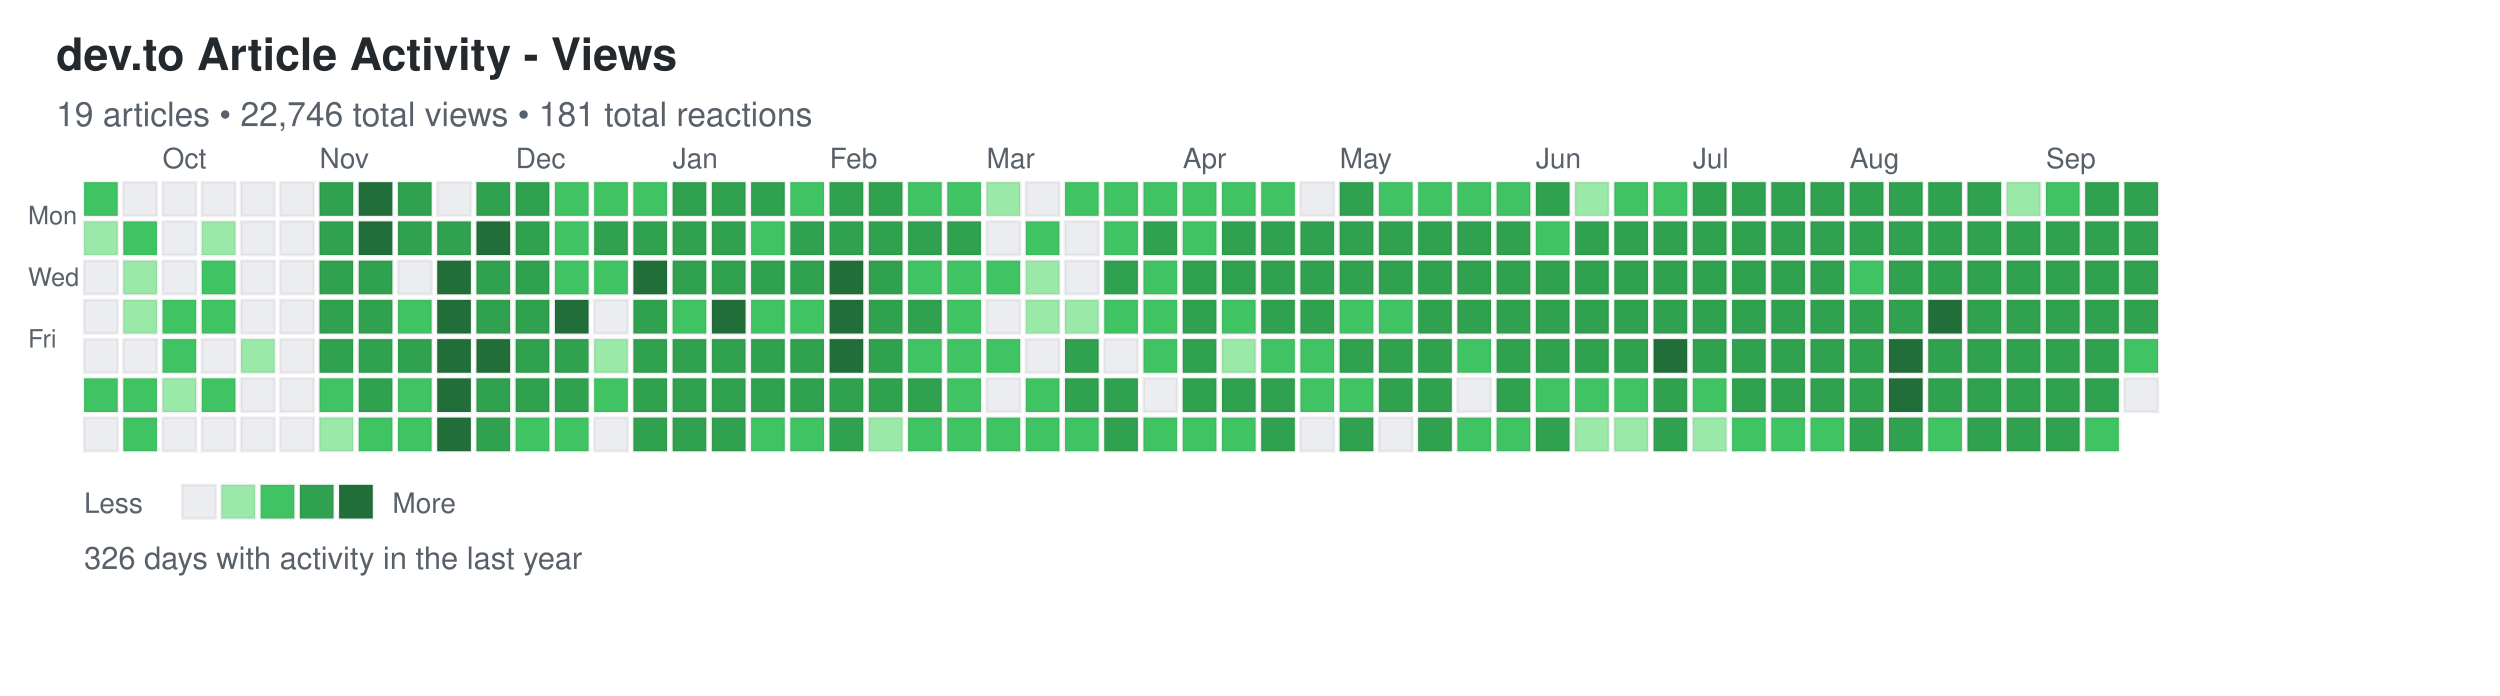
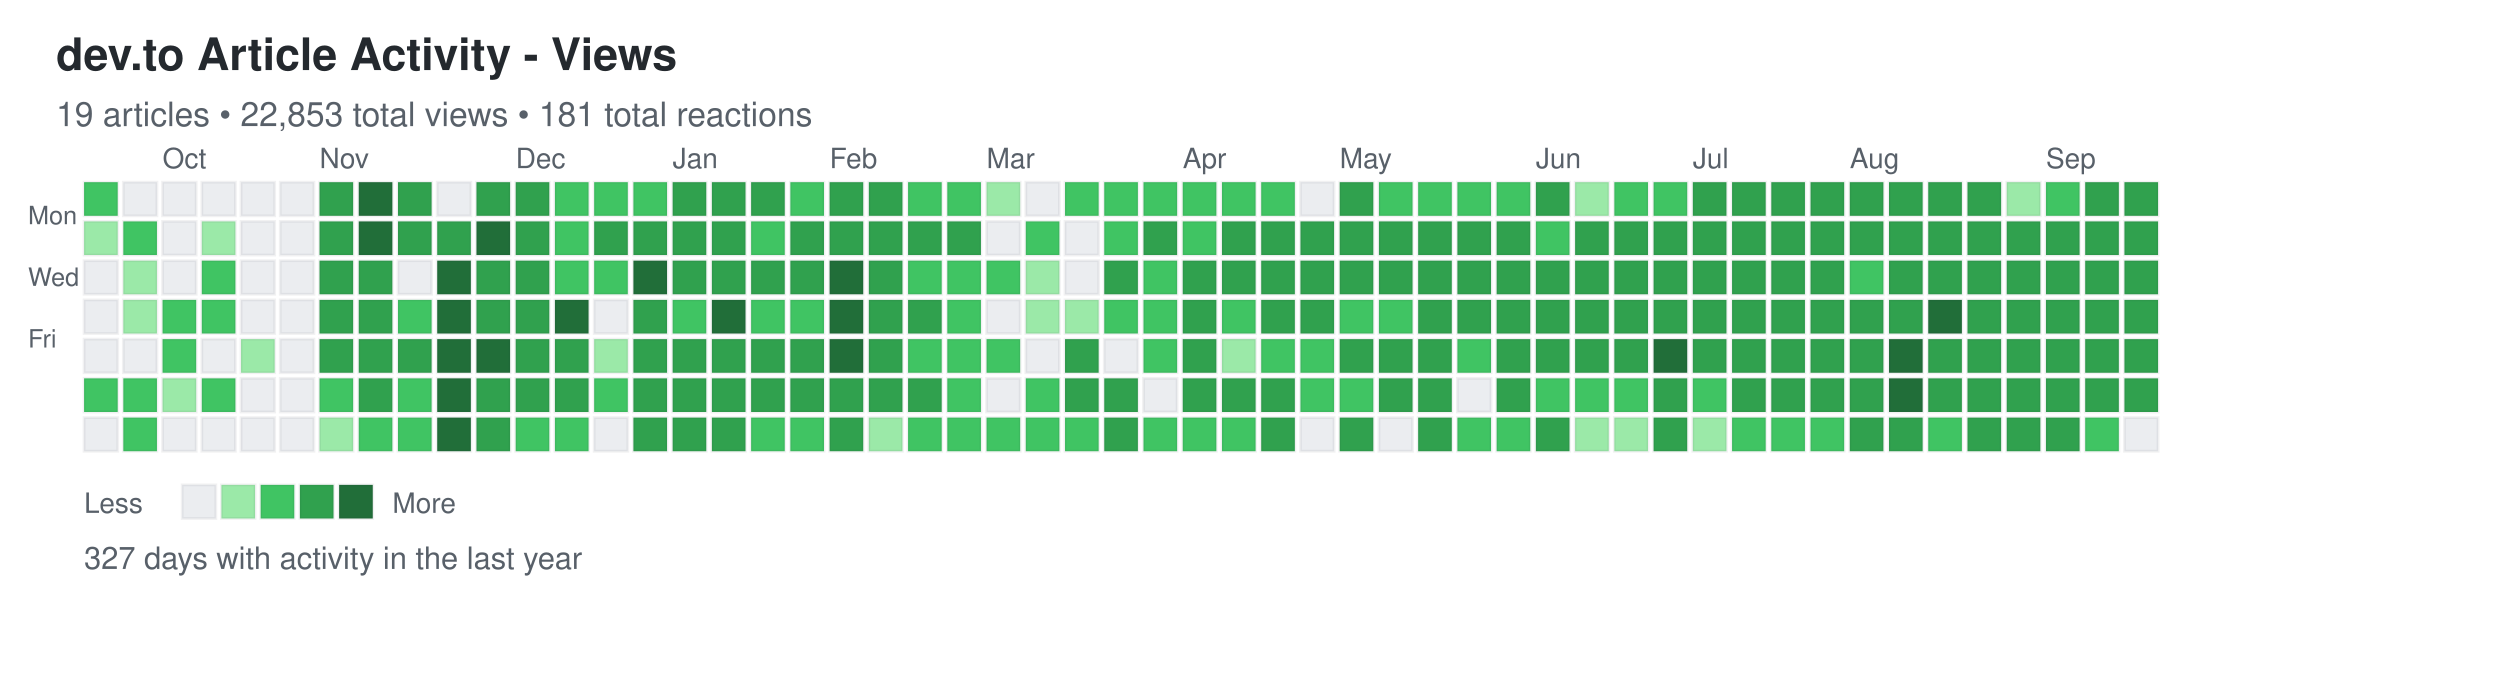
<svg xmlns="http://www.w3.org/2000/svg" width="892" height="248">
  <defs>
    <style>
.day { stroke: rgba(27,31,35,0.06); stroke-width: 1px; cursor: pointer; }
.day:hover { stroke: rgba(27,31,35,0.3); stroke-width: 2px; }
.month-label { font-family: -apple-system, BlinkMacSystemFont, "Segoe UI", Helvetica, Arial, sans-serif; font-size: 10px; fill: #586069; }
.day-label { font-family: -apple-system, BlinkMacSystemFont, "Segoe UI", Helvetica, Arial, sans-serif; font-size: 9px; fill: #586069; }
.title { font-family: -apple-system, BlinkMacSystemFont, "Segoe UI", Helvetica, Arial, sans-serif; font-size: 16px; font-weight: 600; fill: #24292e; }
.subtitle { font-family: -apple-system, BlinkMacSystemFont, "Segoe UI", Helvetica, Arial, sans-serif; font-size: 12px; fill: #586069; }
.stats { font-family: -apple-system, BlinkMacSystemFont, "Segoe UI", Helvetica, Arial, sans-serif; font-size: 11px; fill: #586069; }
.legend-text { font-family: -apple-system, BlinkMacSystemFont, "Segoe UI", Helvetica, Arial, sans-serif; font-size: 10px; fill: #586069; }
</style>
  </defs>
  <text x="20" y="25" class="title">dev.to Article Activity - Views</text>
-   <text x="20" y="45" class="subtitle">19 articles • 22,746 total views • 181 total reactions</text>
+   <text x="20" y="45" class="subtitle">19 articles • 22,853 total views • 181 total reactions</text>
  <text x="10" y="80" class="day-label">Mon</text>
  <text x="10" y="102" class="day-label">Wed</text>
  <text x="10" y="124" class="day-label">Fri</text>
  <rect x="30" y="65" width="12" height="12" fill="#40c463" class="day" data-date="2024-09-15" data-level="2" />
  <rect x="30" y="79" width="12" height="12" fill="#9be9a8" class="day" data-date="2024-09-16" data-level="1" />
  <rect x="30" y="93" width="12" height="12" fill="#ebedf0" class="day" data-date="2024-09-17" data-level="0" />
  <rect x="30" y="107" width="12" height="12" fill="#ebedf0" class="day" data-date="2024-09-18" data-level="0" />
  <rect x="30" y="121" width="12" height="12" fill="#ebedf0" class="day" data-date="2024-09-19" data-level="0" />
  <rect x="30" y="135" width="12" height="12" fill="#40c463" class="day" data-date="2024-09-20" data-level="2" />
  <rect x="30" y="149" width="12" height="12" fill="#ebedf0" class="day" data-date="2024-09-21" data-level="0" />
  <rect x="44" y="65" width="12" height="12" fill="#ebedf0" class="day" data-date="2024-09-22" data-level="0" />
  <rect x="44" y="79" width="12" height="12" fill="#40c463" class="day" data-date="2024-09-23" data-level="2" />
  <rect x="44" y="93" width="12" height="12" fill="#9be9a8" class="day" data-date="2024-09-24" data-level="1" />
  <rect x="44" y="107" width="12" height="12" fill="#9be9a8" class="day" data-date="2024-09-25" data-level="1" />
  <rect x="44" y="121" width="12" height="12" fill="#ebedf0" class="day" data-date="2024-09-26" data-level="0" />
  <rect x="44" y="135" width="12" height="12" fill="#40c463" class="day" data-date="2024-09-27" data-level="2" />
  <rect x="44" y="149" width="12" height="12" fill="#40c463" class="day" data-date="2024-09-28" data-level="2" />
  <rect x="58" y="65" width="12" height="12" fill="#ebedf0" class="day" data-date="2024-09-29" data-level="0" />
  <rect x="58" y="79" width="12" height="12" fill="#ebedf0" class="day" data-date="2024-09-30" data-level="0" />
  <rect x="58" y="93" width="12" height="12" fill="#ebedf0" class="day" data-date="2024-10-01" data-level="0" />
  <rect x="58" y="107" width="12" height="12" fill="#40c463" class="day" data-date="2024-10-02" data-level="2" />
  <rect x="58" y="121" width="12" height="12" fill="#40c463" class="day" data-date="2024-10-03" data-level="2" />
  <rect x="58" y="135" width="12" height="12" fill="#9be9a8" class="day" data-date="2024-10-04" data-level="1" />
  <rect x="58" y="149" width="12" height="12" fill="#ebedf0" class="day" data-date="2024-10-05" data-level="0" />
  <rect x="72" y="65" width="12" height="12" fill="#ebedf0" class="day" data-date="2024-10-06" data-level="0" />
  <rect x="72" y="79" width="12" height="12" fill="#9be9a8" class="day" data-date="2024-10-07" data-level="1" />
  <rect x="72" y="93" width="12" height="12" fill="#40c463" class="day" data-date="2024-10-08" data-level="2" />
  <rect x="72" y="107" width="12" height="12" fill="#40c463" class="day" data-date="2024-10-09" data-level="2" />
  <rect x="72" y="121" width="12" height="12" fill="#ebedf0" class="day" data-date="2024-10-10" data-level="0" />
  <rect x="72" y="135" width="12" height="12" fill="#40c463" class="day" data-date="2024-10-11" data-level="2" />
  <rect x="72" y="149" width="12" height="12" fill="#ebedf0" class="day" data-date="2024-10-12" data-level="0" />
  <rect x="86" y="65" width="12" height="12" fill="#ebedf0" class="day" data-date="2024-10-13" data-level="0" />
  <rect x="86" y="79" width="12" height="12" fill="#ebedf0" class="day" data-date="2024-10-14" data-level="0" />
  <rect x="86" y="93" width="12" height="12" fill="#ebedf0" class="day" data-date="2024-10-15" data-level="0" />
  <rect x="86" y="107" width="12" height="12" fill="#ebedf0" class="day" data-date="2024-10-16" data-level="0" />
  <rect x="86" y="121" width="12" height="12" fill="#9be9a8" class="day" data-date="2024-10-17" data-level="1" />
  <rect x="86" y="135" width="12" height="12" fill="#ebedf0" class="day" data-date="2024-10-18" data-level="0" />
  <rect x="86" y="149" width="12" height="12" fill="#ebedf0" class="day" data-date="2024-10-19" data-level="0" />
  <rect x="100" y="65" width="12" height="12" fill="#ebedf0" class="day" data-date="2024-10-20" data-level="0" />
  <rect x="100" y="79" width="12" height="12" fill="#ebedf0" class="day" data-date="2024-10-21" data-level="0" />
  <rect x="100" y="93" width="12" height="12" fill="#ebedf0" class="day" data-date="2024-10-22" data-level="0" />
  <rect x="100" y="107" width="12" height="12" fill="#ebedf0" class="day" data-date="2024-10-23" data-level="0" />
  <rect x="100" y="121" width="12" height="12" fill="#ebedf0" class="day" data-date="2024-10-24" data-level="0" />
  <rect x="100" y="135" width="12" height="12" fill="#ebedf0" class="day" data-date="2024-10-25" data-level="0" />
  <rect x="100" y="149" width="12" height="12" fill="#ebedf0" class="day" data-date="2024-10-26" data-level="0" />
  <rect x="114" y="65" width="12" height="12" fill="#30a14e" class="day" data-date="2024-10-27" data-level="3" />
  <rect x="114" y="79" width="12" height="12" fill="#30a14e" class="day" data-date="2024-10-28" data-level="3" />
  <rect x="114" y="93" width="12" height="12" fill="#30a14e" class="day" data-date="2024-10-29" data-level="3" />
  <rect x="114" y="107" width="12" height="12" fill="#30a14e" class="day" data-date="2024-10-30" data-level="3" />
  <rect x="114" y="121" width="12" height="12" fill="#30a14e" class="day" data-date="2024-10-31" data-level="3" />
  <rect x="114" y="135" width="12" height="12" fill="#40c463" class="day" data-date="2024-11-01" data-level="2" />
  <rect x="114" y="149" width="12" height="12" fill="#9be9a8" class="day" data-date="2024-11-02" data-level="1" />
  <rect x="128" y="65" width="12" height="12" fill="#216e39" class="day" data-date="2024-11-03" data-level="4" />
  <rect x="128" y="79" width="12" height="12" fill="#216e39" class="day" data-date="2024-11-04" data-level="4" />
  <rect x="128" y="93" width="12" height="12" fill="#30a14e" class="day" data-date="2024-11-05" data-level="3" />
  <rect x="128" y="107" width="12" height="12" fill="#30a14e" class="day" data-date="2024-11-06" data-level="3" />
  <rect x="128" y="121" width="12" height="12" fill="#30a14e" class="day" data-date="2024-11-07" data-level="3" />
  <rect x="128" y="135" width="12" height="12" fill="#30a14e" class="day" data-date="2024-11-08" data-level="3" />
  <rect x="128" y="149" width="12" height="12" fill="#40c463" class="day" data-date="2024-11-09" data-level="2" />
  <rect x="142" y="65" width="12" height="12" fill="#30a14e" class="day" data-date="2024-11-10" data-level="3" />
  <rect x="142" y="79" width="12" height="12" fill="#30a14e" class="day" data-date="2024-11-11" data-level="3" />
  <rect x="142" y="93" width="12" height="12" fill="#ebedf0" class="day" data-date="2024-11-12" data-level="0" />
  <rect x="142" y="107" width="12" height="12" fill="#40c463" class="day" data-date="2024-11-13" data-level="2" />
  <rect x="142" y="121" width="12" height="12" fill="#30a14e" class="day" data-date="2024-11-14" data-level="3" />
  <rect x="142" y="135" width="12" height="12" fill="#40c463" class="day" data-date="2024-11-15" data-level="2" />
  <rect x="142" y="149" width="12" height="12" fill="#40c463" class="day" data-date="2024-11-16" data-level="2" />
  <rect x="156" y="65" width="12" height="12" fill="#ebedf0" class="day" data-date="2024-11-17" data-level="0" />
  <rect x="156" y="79" width="12" height="12" fill="#30a14e" class="day" data-date="2024-11-18" data-level="3" />
  <rect x="156" y="93" width="12" height="12" fill="#216e39" class="day" data-date="2024-11-19" data-level="4" />
  <rect x="156" y="107" width="12" height="12" fill="#216e39" class="day" data-date="2024-11-20" data-level="4" />
  <rect x="156" y="121" width="12" height="12" fill="#216e39" class="day" data-date="2024-11-21" data-level="4" />
  <rect x="156" y="135" width="12" height="12" fill="#216e39" class="day" data-date="2024-11-22" data-level="4" />
  <rect x="156" y="149" width="12" height="12" fill="#216e39" class="day" data-date="2024-11-23" data-level="4" />
  <rect x="170" y="65" width="12" height="12" fill="#30a14e" class="day" data-date="2024-11-24" data-level="3" />
  <rect x="170" y="79" width="12" height="12" fill="#216e39" class="day" data-date="2024-11-25" data-level="4" />
  <rect x="170" y="93" width="12" height="12" fill="#30a14e" class="day" data-date="2024-11-26" data-level="3" />
  <rect x="170" y="107" width="12" height="12" fill="#30a14e" class="day" data-date="2024-11-27" data-level="3" />
  <rect x="170" y="121" width="12" height="12" fill="#216e39" class="day" data-date="2024-11-28" data-level="4" />
  <rect x="170" y="135" width="12" height="12" fill="#30a14e" class="day" data-date="2024-11-29" data-level="3" />
  <rect x="170" y="149" width="12" height="12" fill="#30a14e" class="day" data-date="2024-11-30" data-level="3" />
  <rect x="184" y="65" width="12" height="12" fill="#30a14e" class="day" data-date="2024-12-01" data-level="3" />
  <rect x="184" y="79" width="12" height="12" fill="#30a14e" class="day" data-date="2024-12-02" data-level="3" />
  <rect x="184" y="93" width="12" height="12" fill="#30a14e" class="day" data-date="2024-12-03" data-level="3" />
  <rect x="184" y="107" width="12" height="12" fill="#30a14e" class="day" data-date="2024-12-04" data-level="3" />
  <rect x="184" y="121" width="12" height="12" fill="#30a14e" class="day" data-date="2024-12-05" data-level="3" />
  <rect x="184" y="135" width="12" height="12" fill="#30a14e" class="day" data-date="2024-12-06" data-level="3" />
  <rect x="184" y="149" width="12" height="12" fill="#40c463" class="day" data-date="2024-12-07" data-level="2" />
  <rect x="198" y="65" width="12" height="12" fill="#40c463" class="day" data-date="2024-12-08" data-level="2" />
  <rect x="198" y="79" width="12" height="12" fill="#40c463" class="day" data-date="2024-12-09" data-level="2" />
  <rect x="198" y="93" width="12" height="12" fill="#40c463" class="day" data-date="2024-12-10" data-level="2" />
  <rect x="198" y="107" width="12" height="12" fill="#216e39" class="day" data-date="2024-12-11" data-level="4" />
  <rect x="198" y="121" width="12" height="12" fill="#30a14e" class="day" data-date="2024-12-12" data-level="3" />
  <rect x="198" y="135" width="12" height="12" fill="#30a14e" class="day" data-date="2024-12-13" data-level="3" />
  <rect x="198" y="149" width="12" height="12" fill="#40c463" class="day" data-date="2024-12-14" data-level="2" />
  <rect x="212" y="65" width="12" height="12" fill="#40c463" class="day" data-date="2024-12-15" data-level="2" />
  <rect x="212" y="79" width="12" height="12" fill="#30a14e" class="day" data-date="2024-12-16" data-level="3" />
  <rect x="212" y="93" width="12" height="12" fill="#40c463" class="day" data-date="2024-12-17" data-level="2" />
  <rect x="212" y="107" width="12" height="12" fill="#ebedf0" class="day" data-date="2024-12-18" data-level="0" />
  <rect x="212" y="121" width="12" height="12" fill="#9be9a8" class="day" data-date="2024-12-19" data-level="1" />
  <rect x="212" y="135" width="12" height="12" fill="#40c463" class="day" data-date="2024-12-20" data-level="2" />
  <rect x="212" y="149" width="12" height="12" fill="#ebedf0" class="day" data-date="2024-12-21" data-level="0" />
  <rect x="226" y="65" width="12" height="12" fill="#40c463" class="day" data-date="2024-12-22" data-level="2" />
  <rect x="226" y="79" width="12" height="12" fill="#30a14e" class="day" data-date="2024-12-23" data-level="3" />
  <rect x="226" y="93" width="12" height="12" fill="#216e39" class="day" data-date="2024-12-24" data-level="4" />
  <rect x="226" y="107" width="12" height="12" fill="#30a14e" class="day" data-date="2024-12-25" data-level="3" />
  <rect x="226" y="121" width="12" height="12" fill="#30a14e" class="day" data-date="2024-12-26" data-level="3" />
  <rect x="226" y="135" width="12" height="12" fill="#30a14e" class="day" data-date="2024-12-27" data-level="3" />
  <rect x="226" y="149" width="12" height="12" fill="#30a14e" class="day" data-date="2024-12-28" data-level="3" />
  <rect x="240" y="65" width="12" height="12" fill="#30a14e" class="day" data-date="2024-12-29" data-level="3" />
  <rect x="240" y="79" width="12" height="12" fill="#30a14e" class="day" data-date="2024-12-30" data-level="3" />
  <rect x="240" y="93" width="12" height="12" fill="#30a14e" class="day" data-date="2024-12-31" data-level="3" />
  <rect x="240" y="107" width="12" height="12" fill="#40c463" class="day" data-date="2025-01-01" data-level="2" />
  <rect x="240" y="121" width="12" height="12" fill="#30a14e" class="day" data-date="2025-01-02" data-level="3" />
  <rect x="240" y="135" width="12" height="12" fill="#30a14e" class="day" data-date="2025-01-03" data-level="3" />
  <rect x="240" y="149" width="12" height="12" fill="#30a14e" class="day" data-date="2025-01-04" data-level="3" />
  <rect x="254" y="65" width="12" height="12" fill="#30a14e" class="day" data-date="2025-01-05" data-level="3" />
  <rect x="254" y="79" width="12" height="12" fill="#30a14e" class="day" data-date="2025-01-06" data-level="3" />
  <rect x="254" y="93" width="12" height="12" fill="#30a14e" class="day" data-date="2025-01-07" data-level="3" />
  <rect x="254" y="107" width="12" height="12" fill="#216e39" class="day" data-date="2025-01-08" data-level="4" />
  <rect x="254" y="121" width="12" height="12" fill="#30a14e" class="day" data-date="2025-01-09" data-level="3" />
  <rect x="254" y="135" width="12" height="12" fill="#30a14e" class="day" data-date="2025-01-10" data-level="3" />
  <rect x="254" y="149" width="12" height="12" fill="#30a14e" class="day" data-date="2025-01-11" data-level="3" />
  <rect x="268" y="65" width="12" height="12" fill="#30a14e" class="day" data-date="2025-01-12" data-level="3" />
  <rect x="268" y="79" width="12" height="12" fill="#40c463" class="day" data-date="2025-01-13" data-level="2" />
  <rect x="268" y="93" width="12" height="12" fill="#30a14e" class="day" data-date="2025-01-14" data-level="3" />
  <rect x="268" y="107" width="12" height="12" fill="#40c463" class="day" data-date="2025-01-15" data-level="2" />
  <rect x="268" y="121" width="12" height="12" fill="#30a14e" class="day" data-date="2025-01-16" data-level="3" />
  <rect x="268" y="135" width="12" height="12" fill="#30a14e" class="day" data-date="2025-01-17" data-level="3" />
  <rect x="268" y="149" width="12" height="12" fill="#40c463" class="day" data-date="2025-01-18" data-level="2" />
  <rect x="282" y="65" width="12" height="12" fill="#40c463" class="day" data-date="2025-01-19" data-level="2" />
  <rect x="282" y="79" width="12" height="12" fill="#30a14e" class="day" data-date="2025-01-20" data-level="3" />
  <rect x="282" y="93" width="12" height="12" fill="#30a14e" class="day" data-date="2025-01-21" data-level="3" />
  <rect x="282" y="107" width="12" height="12" fill="#40c463" class="day" data-date="2025-01-22" data-level="2" />
  <rect x="282" y="121" width="12" height="12" fill="#30a14e" class="day" data-date="2025-01-23" data-level="3" />
  <rect x="282" y="135" width="12" height="12" fill="#30a14e" class="day" data-date="2025-01-24" data-level="3" />
  <rect x="282" y="149" width="12" height="12" fill="#40c463" class="day" data-date="2025-01-25" data-level="2" />
  <rect x="296" y="65" width="12" height="12" fill="#30a14e" class="day" data-date="2025-01-26" data-level="3" />
  <rect x="296" y="79" width="12" height="12" fill="#30a14e" class="day" data-date="2025-01-27" data-level="3" />
  <rect x="296" y="93" width="12" height="12" fill="#216e39" class="day" data-date="2025-01-28" data-level="4" />
  <rect x="296" y="107" width="12" height="12" fill="#216e39" class="day" data-date="2025-01-29" data-level="4" />
  <rect x="296" y="121" width="12" height="12" fill="#216e39" class="day" data-date="2025-01-30" data-level="4" />
  <rect x="296" y="135" width="12" height="12" fill="#30a14e" class="day" data-date="2025-01-31" data-level="3" />
  <rect x="296" y="149" width="12" height="12" fill="#30a14e" class="day" data-date="2025-02-01" data-level="3" />
  <rect x="310" y="65" width="12" height="12" fill="#30a14e" class="day" data-date="2025-02-02" data-level="3" />
  <rect x="310" y="79" width="12" height="12" fill="#30a14e" class="day" data-date="2025-02-03" data-level="3" />
  <rect x="310" y="93" width="12" height="12" fill="#30a14e" class="day" data-date="2025-02-04" data-level="3" />
  <rect x="310" y="107" width="12" height="12" fill="#30a14e" class="day" data-date="2025-02-05" data-level="3" />
  <rect x="310" y="121" width="12" height="12" fill="#30a14e" class="day" data-date="2025-02-06" data-level="3" />
  <rect x="310" y="135" width="12" height="12" fill="#30a14e" class="day" data-date="2025-02-07" data-level="3" />
  <rect x="310" y="149" width="12" height="12" fill="#9be9a8" class="day" data-date="2025-02-08" data-level="1" />
  <rect x="324" y="65" width="12" height="12" fill="#40c463" class="day" data-date="2025-02-09" data-level="2" />
  <rect x="324" y="79" width="12" height="12" fill="#30a14e" class="day" data-date="2025-02-10" data-level="3" />
  <rect x="324" y="93" width="12" height="12" fill="#40c463" class="day" data-date="2025-02-11" data-level="2" />
  <rect x="324" y="107" width="12" height="12" fill="#30a14e" class="day" data-date="2025-02-12" data-level="3" />
  <rect x="324" y="121" width="12" height="12" fill="#40c463" class="day" data-date="2025-02-13" data-level="2" />
  <rect x="324" y="135" width="12" height="12" fill="#30a14e" class="day" data-date="2025-02-14" data-level="3" />
  <rect x="324" y="149" width="12" height="12" fill="#40c463" class="day" data-date="2025-02-15" data-level="2" />
  <rect x="338" y="65" width="12" height="12" fill="#40c463" class="day" data-date="2025-02-16" data-level="2" />
  <rect x="338" y="79" width="12" height="12" fill="#30a14e" class="day" data-date="2025-02-17" data-level="3" />
  <rect x="338" y="93" width="12" height="12" fill="#40c463" class="day" data-date="2025-02-18" data-level="2" />
  <rect x="338" y="107" width="12" height="12" fill="#40c463" class="day" data-date="2025-02-19" data-level="2" />
  <rect x="338" y="121" width="12" height="12" fill="#40c463" class="day" data-date="2025-02-20" data-level="2" />
  <rect x="338" y="135" width="12" height="12" fill="#40c463" class="day" data-date="2025-02-21" data-level="2" />
  <rect x="338" y="149" width="12" height="12" fill="#40c463" class="day" data-date="2025-02-22" data-level="2" />
  <rect x="352" y="65" width="12" height="12" fill="#9be9a8" class="day" data-date="2025-02-23" data-level="1" />
  <rect x="352" y="79" width="12" height="12" fill="#ebedf0" class="day" data-date="2025-02-24" data-level="0" />
  <rect x="352" y="93" width="12" height="12" fill="#40c463" class="day" data-date="2025-02-25" data-level="2" />
  <rect x="352" y="107" width="12" height="12" fill="#ebedf0" class="day" data-date="2025-02-26" data-level="0" />
  <rect x="352" y="121" width="12" height="12" fill="#40c463" class="day" data-date="2025-02-27" data-level="2" />
  <rect x="352" y="135" width="12" height="12" fill="#ebedf0" class="day" data-date="2025-02-28" data-level="0" />
  <rect x="352" y="149" width="12" height="12" fill="#40c463" class="day" data-date="2025-03-01" data-level="2" />
  <rect x="366" y="65" width="12" height="12" fill="#ebedf0" class="day" data-date="2025-03-02" data-level="0" />
  <rect x="366" y="79" width="12" height="12" fill="#40c463" class="day" data-date="2025-03-03" data-level="2" />
  <rect x="366" y="93" width="12" height="12" fill="#9be9a8" class="day" data-date="2025-03-04" data-level="1" />
  <rect x="366" y="107" width="12" height="12" fill="#9be9a8" class="day" data-date="2025-03-05" data-level="1" />
  <rect x="366" y="121" width="12" height="12" fill="#ebedf0" class="day" data-date="2025-03-06" data-level="0" />
  <rect x="366" y="135" width="12" height="12" fill="#40c463" class="day" data-date="2025-03-07" data-level="2" />
  <rect x="366" y="149" width="12" height="12" fill="#40c463" class="day" data-date="2025-03-08" data-level="2" />
  <rect x="380" y="65" width="12" height="12" fill="#40c463" class="day" data-date="2025-03-09" data-level="2" />
  <rect x="380" y="79" width="12" height="12" fill="#ebedf0" class="day" data-date="2025-03-10" data-level="0" />
  <rect x="380" y="93" width="12" height="12" fill="#ebedf0" class="day" data-date="2025-03-11" data-level="0" />
  <rect x="380" y="107" width="12" height="12" fill="#9be9a8" class="day" data-date="2025-03-12" data-level="1" />
  <rect x="380" y="121" width="12" height="12" fill="#30a14e" class="day" data-date="2025-03-13" data-level="3" />
  <rect x="380" y="135" width="12" height="12" fill="#30a14e" class="day" data-date="2025-03-14" data-level="3" />
  <rect x="380" y="149" width="12" height="12" fill="#40c463" class="day" data-date="2025-03-15" data-level="2" />
  <rect x="394" y="65" width="12" height="12" fill="#40c463" class="day" data-date="2025-03-16" data-level="2" />
  <rect x="394" y="79" width="12" height="12" fill="#40c463" class="day" data-date="2025-03-17" data-level="2" />
  <rect x="394" y="93" width="12" height="12" fill="#30a14e" class="day" data-date="2025-03-18" data-level="3" />
  <rect x="394" y="107" width="12" height="12" fill="#40c463" class="day" data-date="2025-03-19" data-level="2" />
  <rect x="394" y="121" width="12" height="12" fill="#ebedf0" class="day" data-date="2025-03-20" data-level="0" />
  <rect x="394" y="135" width="12" height="12" fill="#30a14e" class="day" data-date="2025-03-21" data-level="3" />
  <rect x="394" y="149" width="12" height="12" fill="#30a14e" class="day" data-date="2025-03-22" data-level="3" />
  <rect x="408" y="65" width="12" height="12" fill="#40c463" class="day" data-date="2025-03-23" data-level="2" />
  <rect x="408" y="79" width="12" height="12" fill="#30a14e" class="day" data-date="2025-03-24" data-level="3" />
  <rect x="408" y="93" width="12" height="12" fill="#40c463" class="day" data-date="2025-03-25" data-level="2" />
  <rect x="408" y="107" width="12" height="12" fill="#40c463" class="day" data-date="2025-03-26" data-level="2" />
  <rect x="408" y="121" width="12" height="12" fill="#40c463" class="day" data-date="2025-03-27" data-level="2" />
  <rect x="408" y="135" width="12" height="12" fill="#ebedf0" class="day" data-date="2025-03-28" data-level="0" />
  <rect x="408" y="149" width="12" height="12" fill="#40c463" class="day" data-date="2025-03-29" data-level="2" />
  <rect x="422" y="65" width="12" height="12" fill="#40c463" class="day" data-date="2025-03-30" data-level="2" />
  <rect x="422" y="79" width="12" height="12" fill="#40c463" class="day" data-date="2025-03-31" data-level="2" />
  <rect x="422" y="93" width="12" height="12" fill="#30a14e" class="day" data-date="2025-04-01" data-level="3" />
  <rect x="422" y="107" width="12" height="12" fill="#30a14e" class="day" data-date="2025-04-02" data-level="3" />
  <rect x="422" y="121" width="12" height="12" fill="#30a14e" class="day" data-date="2025-04-03" data-level="3" />
  <rect x="422" y="135" width="12" height="12" fill="#30a14e" class="day" data-date="2025-04-04" data-level="3" />
  <rect x="422" y="149" width="12" height="12" fill="#40c463" class="day" data-date="2025-04-05" data-level="2" />
  <rect x="436" y="65" width="12" height="12" fill="#40c463" class="day" data-date="2025-04-06" data-level="2" />
  <rect x="436" y="79" width="12" height="12" fill="#30a14e" class="day" data-date="2025-04-07" data-level="3" />
  <rect x="436" y="93" width="12" height="12" fill="#30a14e" class="day" data-date="2025-04-08" data-level="3" />
  <rect x="436" y="107" width="12" height="12" fill="#40c463" class="day" data-date="2025-04-09" data-level="2" />
  <rect x="436" y="121" width="12" height="12" fill="#9be9a8" class="day" data-date="2025-04-10" data-level="1" />
  <rect x="436" y="135" width="12" height="12" fill="#30a14e" class="day" data-date="2025-04-11" data-level="3" />
  <rect x="436" y="149" width="12" height="12" fill="#40c463" class="day" data-date="2025-04-12" data-level="2" />
  <rect x="450" y="65" width="12" height="12" fill="#40c463" class="day" data-date="2025-04-13" data-level="2" />
  <rect x="450" y="79" width="12" height="12" fill="#30a14e" class="day" data-date="2025-04-14" data-level="3" />
  <rect x="450" y="93" width="12" height="12" fill="#30a14e" class="day" data-date="2025-04-15" data-level="3" />
  <rect x="450" y="107" width="12" height="12" fill="#30a14e" class="day" data-date="2025-04-16" data-level="3" />
  <rect x="450" y="121" width="12" height="12" fill="#40c463" class="day" data-date="2025-04-17" data-level="2" />
  <rect x="450" y="135" width="12" height="12" fill="#30a14e" class="day" data-date="2025-04-18" data-level="3" />
  <rect x="450" y="149" width="12" height="12" fill="#30a14e" class="day" data-date="2025-04-19" data-level="3" />
  <rect x="464" y="65" width="12" height="12" fill="#ebedf0" class="day" data-date="2025-04-20" data-level="0" />
  <rect x="464" y="79" width="12" height="12" fill="#30a14e" class="day" data-date="2025-04-21" data-level="3" />
  <rect x="464" y="93" width="12" height="12" fill="#30a14e" class="day" data-date="2025-04-22" data-level="3" />
  <rect x="464" y="107" width="12" height="12" fill="#30a14e" class="day" data-date="2025-04-23" data-level="3" />
  <rect x="464" y="121" width="12" height="12" fill="#40c463" class="day" data-date="2025-04-24" data-level="2" />
  <rect x="464" y="135" width="12" height="12" fill="#40c463" class="day" data-date="2025-04-25" data-level="2" />
  <rect x="464" y="149" width="12" height="12" fill="#ebedf0" class="day" data-date="2025-04-26" data-level="0" />
  <rect x="478" y="65" width="12" height="12" fill="#30a14e" class="day" data-date="2025-04-27" data-level="3" />
  <rect x="478" y="79" width="12" height="12" fill="#30a14e" class="day" data-date="2025-04-28" data-level="3" />
  <rect x="478" y="93" width="12" height="12" fill="#30a14e" class="day" data-date="2025-04-29" data-level="3" />
  <rect x="478" y="107" width="12" height="12" fill="#40c463" class="day" data-date="2025-04-30" data-level="2" />
  <rect x="478" y="121" width="12" height="12" fill="#30a14e" class="day" data-date="2025-05-01" data-level="3" />
  <rect x="478" y="135" width="12" height="12" fill="#40c463" class="day" data-date="2025-05-02" data-level="2" />
  <rect x="478" y="149" width="12" height="12" fill="#30a14e" class="day" data-date="2025-05-03" data-level="3" />
  <rect x="492" y="65" width="12" height="12" fill="#40c463" class="day" data-date="2025-05-04" data-level="2" />
  <rect x="492" y="79" width="12" height="12" fill="#30a14e" class="day" data-date="2025-05-05" data-level="3" />
  <rect x="492" y="93" width="12" height="12" fill="#30a14e" class="day" data-date="2025-05-06" data-level="3" />
  <rect x="492" y="107" width="12" height="12" fill="#40c463" class="day" data-date="2025-05-07" data-level="2" />
  <rect x="492" y="121" width="12" height="12" fill="#30a14e" class="day" data-date="2025-05-08" data-level="3" />
  <rect x="492" y="135" width="12" height="12" fill="#30a14e" class="day" data-date="2025-05-09" data-level="3" />
  <rect x="492" y="149" width="12" height="12" fill="#ebedf0" class="day" data-date="2025-05-10" data-level="0" />
  <rect x="506" y="65" width="12" height="12" fill="#40c463" class="day" data-date="2025-05-11" data-level="2" />
  <rect x="506" y="79" width="12" height="12" fill="#30a14e" class="day" data-date="2025-05-12" data-level="3" />
  <rect x="506" y="93" width="12" height="12" fill="#30a14e" class="day" data-date="2025-05-13" data-level="3" />
  <rect x="506" y="107" width="12" height="12" fill="#30a14e" class="day" data-date="2025-05-14" data-level="3" />
  <rect x="506" y="121" width="12" height="12" fill="#30a14e" class="day" data-date="2025-05-15" data-level="3" />
  <rect x="506" y="135" width="12" height="12" fill="#30a14e" class="day" data-date="2025-05-16" data-level="3" />
  <rect x="506" y="149" width="12" height="12" fill="#30a14e" class="day" data-date="2025-05-17" data-level="3" />
  <rect x="520" y="65" width="12" height="12" fill="#40c463" class="day" data-date="2025-05-18" data-level="2" />
  <rect x="520" y="79" width="12" height="12" fill="#30a14e" class="day" data-date="2025-05-19" data-level="3" />
  <rect x="520" y="93" width="12" height="12" fill="#30a14e" class="day" data-date="2025-05-20" data-level="3" />
  <rect x="520" y="107" width="12" height="12" fill="#30a14e" class="day" data-date="2025-05-21" data-level="3" />
  <rect x="520" y="121" width="12" height="12" fill="#40c463" class="day" data-date="2025-05-22" data-level="2" />
  <rect x="520" y="135" width="12" height="12" fill="#ebedf0" class="day" data-date="2025-05-23" data-level="0" />
  <rect x="520" y="149" width="12" height="12" fill="#40c463" class="day" data-date="2025-05-24" data-level="2" />
  <rect x="534" y="65" width="12" height="12" fill="#40c463" class="day" data-date="2025-05-25" data-level="2" />
  <rect x="534" y="79" width="12" height="12" fill="#30a14e" class="day" data-date="2025-05-26" data-level="3" />
  <rect x="534" y="93" width="12" height="12" fill="#30a14e" class="day" data-date="2025-05-27" data-level="3" />
  <rect x="534" y="107" width="12" height="12" fill="#30a14e" class="day" data-date="2025-05-28" data-level="3" />
  <rect x="534" y="121" width="12" height="12" fill="#30a14e" class="day" data-date="2025-05-29" data-level="3" />
  <rect x="534" y="135" width="12" height="12" fill="#30a14e" class="day" data-date="2025-05-30" data-level="3" />
  <rect x="534" y="149" width="12" height="12" fill="#40c463" class="day" data-date="2025-05-31" data-level="2" />
  <rect x="548" y="65" width="12" height="12" fill="#30a14e" class="day" data-date="2025-06-01" data-level="3" />
  <rect x="548" y="79" width="12" height="12" fill="#40c463" class="day" data-date="2025-06-02" data-level="2" />
  <rect x="548" y="93" width="12" height="12" fill="#30a14e" class="day" data-date="2025-06-03" data-level="3" />
  <rect x="548" y="107" width="12" height="12" fill="#30a14e" class="day" data-date="2025-06-04" data-level="3" />
  <rect x="548" y="121" width="12" height="12" fill="#30a14e" class="day" data-date="2025-06-05" data-level="3" />
  <rect x="548" y="135" width="12" height="12" fill="#40c463" class="day" data-date="2025-06-06" data-level="2" />
  <rect x="548" y="149" width="12" height="12" fill="#30a14e" class="day" data-date="2025-06-07" data-level="3" />
  <rect x="562" y="65" width="12" height="12" fill="#9be9a8" class="day" data-date="2025-06-08" data-level="1" />
  <rect x="562" y="79" width="12" height="12" fill="#30a14e" class="day" data-date="2025-06-09" data-level="3" />
  <rect x="562" y="93" width="12" height="12" fill="#30a14e" class="day" data-date="2025-06-10" data-level="3" />
  <rect x="562" y="107" width="12" height="12" fill="#30a14e" class="day" data-date="2025-06-11" data-level="3" />
  <rect x="562" y="121" width="12" height="12" fill="#30a14e" class="day" data-date="2025-06-12" data-level="3" />
  <rect x="562" y="135" width="12" height="12" fill="#40c463" class="day" data-date="2025-06-13" data-level="2" />
  <rect x="562" y="149" width="12" height="12" fill="#9be9a8" class="day" data-date="2025-06-14" data-level="1" />
  <rect x="576" y="65" width="12" height="12" fill="#40c463" class="day" data-date="2025-06-15" data-level="2" />
  <rect x="576" y="79" width="12" height="12" fill="#30a14e" class="day" data-date="2025-06-16" data-level="3" />
  <rect x="576" y="93" width="12" height="12" fill="#30a14e" class="day" data-date="2025-06-17" data-level="3" />
  <rect x="576" y="107" width="12" height="12" fill="#30a14e" class="day" data-date="2025-06-18" data-level="3" />
  <rect x="576" y="121" width="12" height="12" fill="#30a14e" class="day" data-date="2025-06-19" data-level="3" />
  <rect x="576" y="135" width="12" height="12" fill="#40c463" class="day" data-date="2025-06-20" data-level="2" />
  <rect x="576" y="149" width="12" height="12" fill="#9be9a8" class="day" data-date="2025-06-21" data-level="1" />
  <rect x="590" y="65" width="12" height="12" fill="#40c463" class="day" data-date="2025-06-22" data-level="2" />
  <rect x="590" y="79" width="12" height="12" fill="#30a14e" class="day" data-date="2025-06-23" data-level="3" />
  <rect x="590" y="93" width="12" height="12" fill="#30a14e" class="day" data-date="2025-06-24" data-level="3" />
  <rect x="590" y="107" width="12" height="12" fill="#30a14e" class="day" data-date="2025-06-25" data-level="3" />
  <rect x="590" y="121" width="12" height="12" fill="#216e39" class="day" data-date="2025-06-26" data-level="4" />
  <rect x="590" y="135" width="12" height="12" fill="#30a14e" class="day" data-date="2025-06-27" data-level="3" />
  <rect x="590" y="149" width="12" height="12" fill="#30a14e" class="day" data-date="2025-06-28" data-level="3" />
  <rect x="604" y="65" width="12" height="12" fill="#30a14e" class="day" data-date="2025-06-29" data-level="3" />
  <rect x="604" y="79" width="12" height="12" fill="#30a14e" class="day" data-date="2025-06-30" data-level="3" />
  <rect x="604" y="93" width="12" height="12" fill="#30a14e" class="day" data-date="2025-07-01" data-level="3" />
  <rect x="604" y="107" width="12" height="12" fill="#30a14e" class="day" data-date="2025-07-02" data-level="3" />
  <rect x="604" y="121" width="12" height="12" fill="#30a14e" class="day" data-date="2025-07-03" data-level="3" />
  <rect x="604" y="135" width="12" height="12" fill="#40c463" class="day" data-date="2025-07-04" data-level="2" />
  <rect x="604" y="149" width="12" height="12" fill="#9be9a8" class="day" data-date="2025-07-05" data-level="1" />
  <rect x="618" y="65" width="12" height="12" fill="#30a14e" class="day" data-date="2025-07-06" data-level="3" />
  <rect x="618" y="79" width="12" height="12" fill="#30a14e" class="day" data-date="2025-07-07" data-level="3" />
  <rect x="618" y="93" width="12" height="12" fill="#30a14e" class="day" data-date="2025-07-08" data-level="3" />
  <rect x="618" y="107" width="12" height="12" fill="#30a14e" class="day" data-date="2025-07-09" data-level="3" />
  <rect x="618" y="121" width="12" height="12" fill="#30a14e" class="day" data-date="2025-07-10" data-level="3" />
  <rect x="618" y="135" width="12" height="12" fill="#30a14e" class="day" data-date="2025-07-11" data-level="3" />
  <rect x="618" y="149" width="12" height="12" fill="#40c463" class="day" data-date="2025-07-12" data-level="2" />
  <rect x="632" y="65" width="12" height="12" fill="#30a14e" class="day" data-date="2025-07-13" data-level="3" />
  <rect x="632" y="79" width="12" height="12" fill="#30a14e" class="day" data-date="2025-07-14" data-level="3" />
  <rect x="632" y="93" width="12" height="12" fill="#30a14e" class="day" data-date="2025-07-15" data-level="3" />
  <rect x="632" y="107" width="12" height="12" fill="#30a14e" class="day" data-date="2025-07-16" data-level="3" />
  <rect x="632" y="121" width="12" height="12" fill="#30a14e" class="day" data-date="2025-07-17" data-level="3" />
  <rect x="632" y="135" width="12" height="12" fill="#30a14e" class="day" data-date="2025-07-18" data-level="3" />
  <rect x="632" y="149" width="12" height="12" fill="#40c463" class="day" data-date="2025-07-19" data-level="2" />
  <rect x="646" y="65" width="12" height="12" fill="#30a14e" class="day" data-date="2025-07-20" data-level="3" />
  <rect x="646" y="79" width="12" height="12" fill="#30a14e" class="day" data-date="2025-07-21" data-level="3" />
  <rect x="646" y="93" width="12" height="12" fill="#30a14e" class="day" data-date="2025-07-22" data-level="3" />
  <rect x="646" y="107" width="12" height="12" fill="#30a14e" class="day" data-date="2025-07-23" data-level="3" />
  <rect x="646" y="121" width="12" height="12" fill="#30a14e" class="day" data-date="2025-07-24" data-level="3" />
  <rect x="646" y="135" width="12" height="12" fill="#30a14e" class="day" data-date="2025-07-25" data-level="3" />
  <rect x="646" y="149" width="12" height="12" fill="#40c463" class="day" data-date="2025-07-26" data-level="2" />
  <rect x="660" y="65" width="12" height="12" fill="#30a14e" class="day" data-date="2025-07-27" data-level="3" />
  <rect x="660" y="79" width="12" height="12" fill="#30a14e" class="day" data-date="2025-07-28" data-level="3" />
  <rect x="660" y="93" width="12" height="12" fill="#40c463" class="day" data-date="2025-07-29" data-level="2" />
  <rect x="660" y="107" width="12" height="12" fill="#30a14e" class="day" data-date="2025-07-30" data-level="3" />
  <rect x="660" y="121" width="12" height="12" fill="#30a14e" class="day" data-date="2025-07-31" data-level="3" />
  <rect x="660" y="135" width="12" height="12" fill="#30a14e" class="day" data-date="2025-08-01" data-level="3" />
  <rect x="660" y="149" width="12" height="12" fill="#30a14e" class="day" data-date="2025-08-02" data-level="3" />
  <rect x="674" y="65" width="12" height="12" fill="#30a14e" class="day" data-date="2025-08-03" data-level="3" />
  <rect x="674" y="79" width="12" height="12" fill="#30a14e" class="day" data-date="2025-08-04" data-level="3" />
  <rect x="674" y="93" width="12" height="12" fill="#30a14e" class="day" data-date="2025-08-05" data-level="3" />
  <rect x="674" y="107" width="12" height="12" fill="#30a14e" class="day" data-date="2025-08-06" data-level="3" />
  <rect x="674" y="121" width="12" height="12" fill="#216e39" class="day" data-date="2025-08-07" data-level="4" />
  <rect x="674" y="135" width="12" height="12" fill="#216e39" class="day" data-date="2025-08-08" data-level="4" />
  <rect x="674" y="149" width="12" height="12" fill="#30a14e" class="day" data-date="2025-08-09" data-level="3" />
  <rect x="688" y="65" width="12" height="12" fill="#30a14e" class="day" data-date="2025-08-10" data-level="3" />
  <rect x="688" y="79" width="12" height="12" fill="#30a14e" class="day" data-date="2025-08-11" data-level="3" />
  <rect x="688" y="93" width="12" height="12" fill="#30a14e" class="day" data-date="2025-08-12" data-level="3" />
  <rect x="688" y="107" width="12" height="12" fill="#216e39" class="day" data-date="2025-08-13" data-level="4" />
  <rect x="688" y="121" width="12" height="12" fill="#30a14e" class="day" data-date="2025-08-14" data-level="3" />
  <rect x="688" y="135" width="12" height="12" fill="#30a14e" class="day" data-date="2025-08-15" data-level="3" />
  <rect x="688" y="149" width="12" height="12" fill="#40c463" class="day" data-date="2025-08-16" data-level="2" />
  <rect x="702" y="65" width="12" height="12" fill="#30a14e" class="day" data-date="2025-08-17" data-level="3" />
  <rect x="702" y="79" width="12" height="12" fill="#30a14e" class="day" data-date="2025-08-18" data-level="3" />
  <rect x="702" y="93" width="12" height="12" fill="#30a14e" class="day" data-date="2025-08-19" data-level="3" />
  <rect x="702" y="107" width="12" height="12" fill="#30a14e" class="day" data-date="2025-08-20" data-level="3" />
  <rect x="702" y="121" width="12" height="12" fill="#30a14e" class="day" data-date="2025-08-21" data-level="3" />
  <rect x="702" y="135" width="12" height="12" fill="#30a14e" class="day" data-date="2025-08-22" data-level="3" />
  <rect x="702" y="149" width="12" height="12" fill="#30a14e" class="day" data-date="2025-08-23" data-level="3" />
  <rect x="716" y="65" width="12" height="12" fill="#9be9a8" class="day" data-date="2025-08-24" data-level="1" />
  <rect x="716" y="79" width="12" height="12" fill="#30a14e" class="day" data-date="2025-08-25" data-level="3" />
  <rect x="716" y="93" width="12" height="12" fill="#30a14e" class="day" data-date="2025-08-26" data-level="3" />
  <rect x="716" y="107" width="12" height="12" fill="#30a14e" class="day" data-date="2025-08-27" data-level="3" />
  <rect x="716" y="121" width="12" height="12" fill="#30a14e" class="day" data-date="2025-08-28" data-level="3" />
  <rect x="716" y="135" width="12" height="12" fill="#30a14e" class="day" data-date="2025-08-29" data-level="3" />
  <rect x="716" y="149" width="12" height="12" fill="#30a14e" class="day" data-date="2025-08-30" data-level="3" />
  <rect x="730" y="65" width="12" height="12" fill="#40c463" class="day" data-date="2025-08-31" data-level="2" />
  <rect x="730" y="79" width="12" height="12" fill="#30a14e" class="day" data-date="2025-09-01" data-level="3" />
  <rect x="730" y="93" width="12" height="12" fill="#30a14e" class="day" data-date="2025-09-02" data-level="3" />
  <rect x="730" y="107" width="12" height="12" fill="#30a14e" class="day" data-date="2025-09-03" data-level="3" />
  <rect x="730" y="121" width="12" height="12" fill="#30a14e" class="day" data-date="2025-09-04" data-level="3" />
  <rect x="730" y="135" width="12" height="12" fill="#30a14e" class="day" data-date="2025-09-05" data-level="3" />
  <rect x="730" y="149" width="12" height="12" fill="#30a14e" class="day" data-date="2025-09-06" data-level="3" />
  <rect x="744" y="65" width="12" height="12" fill="#30a14e" class="day" data-date="2025-09-07" data-level="3" />
  <rect x="744" y="79" width="12" height="12" fill="#30a14e" class="day" data-date="2025-09-08" data-level="3" />
  <rect x="744" y="93" width="12" height="12" fill="#30a14e" class="day" data-date="2025-09-09" data-level="3" />
  <rect x="744" y="107" width="12" height="12" fill="#30a14e" class="day" data-date="2025-09-10" data-level="3" />
  <rect x="744" y="121" width="12" height="12" fill="#30a14e" class="day" data-date="2025-09-11" data-level="3" />
  <rect x="744" y="135" width="12" height="12" fill="#30a14e" class="day" data-date="2025-09-12" data-level="3" />
  <rect x="744" y="149" width="12" height="12" fill="#40c463" class="day" data-date="2025-09-13" data-level="2" />
  <rect x="758" y="65" width="12" height="12" fill="#30a14e" class="day" data-date="2025-09-14" data-level="3" />
  <rect x="758" y="79" width="12" height="12" fill="#30a14e" class="day" data-date="2025-09-15" data-level="3" />
  <rect x="758" y="93" width="12" height="12" fill="#30a14e" class="day" data-date="2025-09-16" data-level="3" />
  <rect x="758" y="107" width="12" height="12" fill="#30a14e" class="day" data-date="2025-09-17" data-level="3" />
-   <rect x="758" y="121" width="12" height="12" fill="#40c463" class="day" data-date="2025-09-18" data-level="2" />
-   <rect x="758" y="135" width="12" height="12" fill="#ebedf0" class="day" data-date="2025-09-19" data-level="0" />
+   <rect x="758" y="121" width="12" height="12" fill="#30a14e" class="day" data-date="2025-09-18" data-level="3" />
+   <rect x="758" y="135" width="12" height="12" fill="#30a14e" class="day" data-date="2025-09-19" data-level="3" />
+   <rect x="758" y="149" width="12" height="12" fill="#ebedf0" class="day" data-date="2025-09-20" data-level="0" />
  <text x="58" y="60" class="month-label">Oct</text>
  <text x="114" y="60" class="month-label">Nov</text>
  <text x="184" y="60" class="month-label">Dec</text>
  <text x="240" y="60" class="month-label">Jan</text>
  <text x="296" y="60" class="month-label">Feb</text>
  <text x="352" y="60" class="month-label">Mar</text>
  <text x="422" y="60" class="month-label">Apr</text>
  <text x="478" y="60" class="month-label">May</text>
  <text x="548" y="60" class="month-label">Jun</text>
  <text x="604" y="60" class="month-label">Jul</text>
  <text x="660" y="60" class="month-label">Aug</text>
  <text x="730" y="60" class="month-label">Sep</text>
  <text x="30" y="183" class="legend-text">Less</text>
  <rect x="65" y="173" width="12" height="12" fill="#ebedf0" class="day" />
  <rect x="79" y="173" width="12" height="12" fill="#9be9a8" class="day" />
  <rect x="93" y="173" width="12" height="12" fill="#40c463" class="day" />
  <rect x="107" y="173" width="12" height="12" fill="#30a14e" class="day" />
  <rect x="121" y="173" width="12" height="12" fill="#216e39" class="day" />
  <text x="140" y="183" class="legend-text">More</text>
-   <text x="30" y="203" class="stats">326 days with activity in the last year</text>
+   <text x="30" y="203" class="stats">327 days with activity in the last year</text>
</svg>
